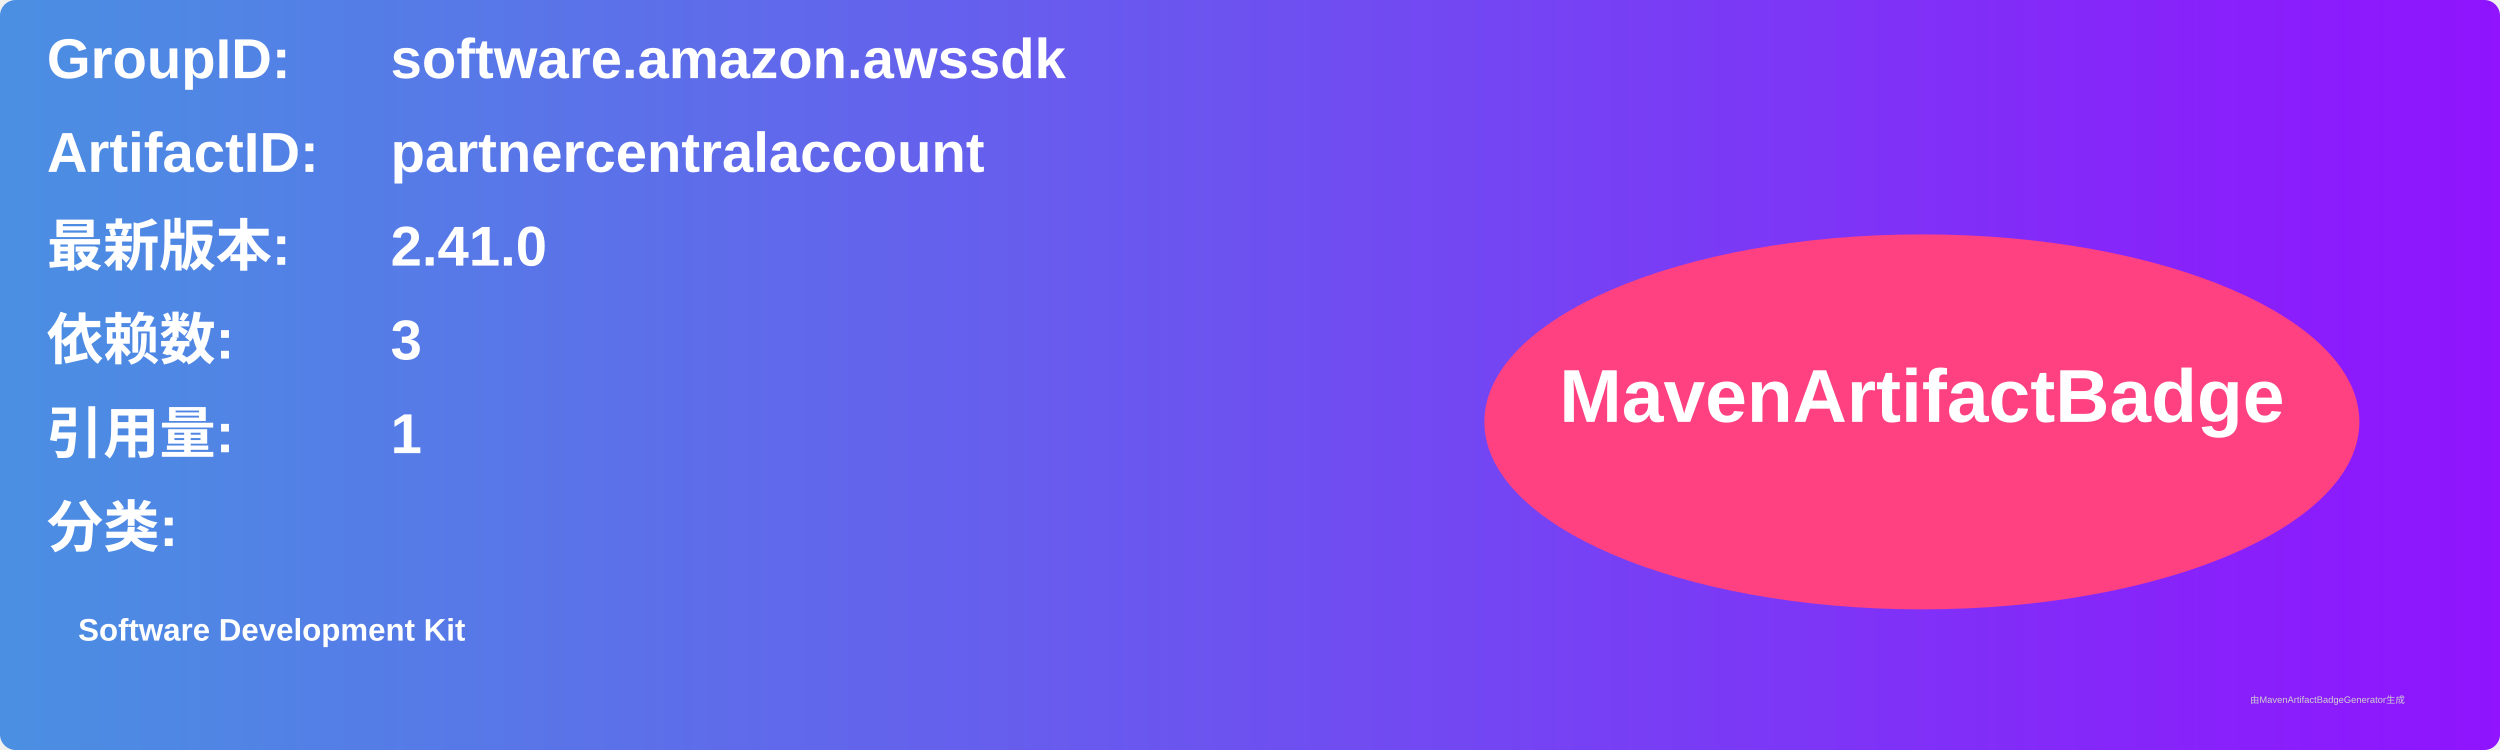
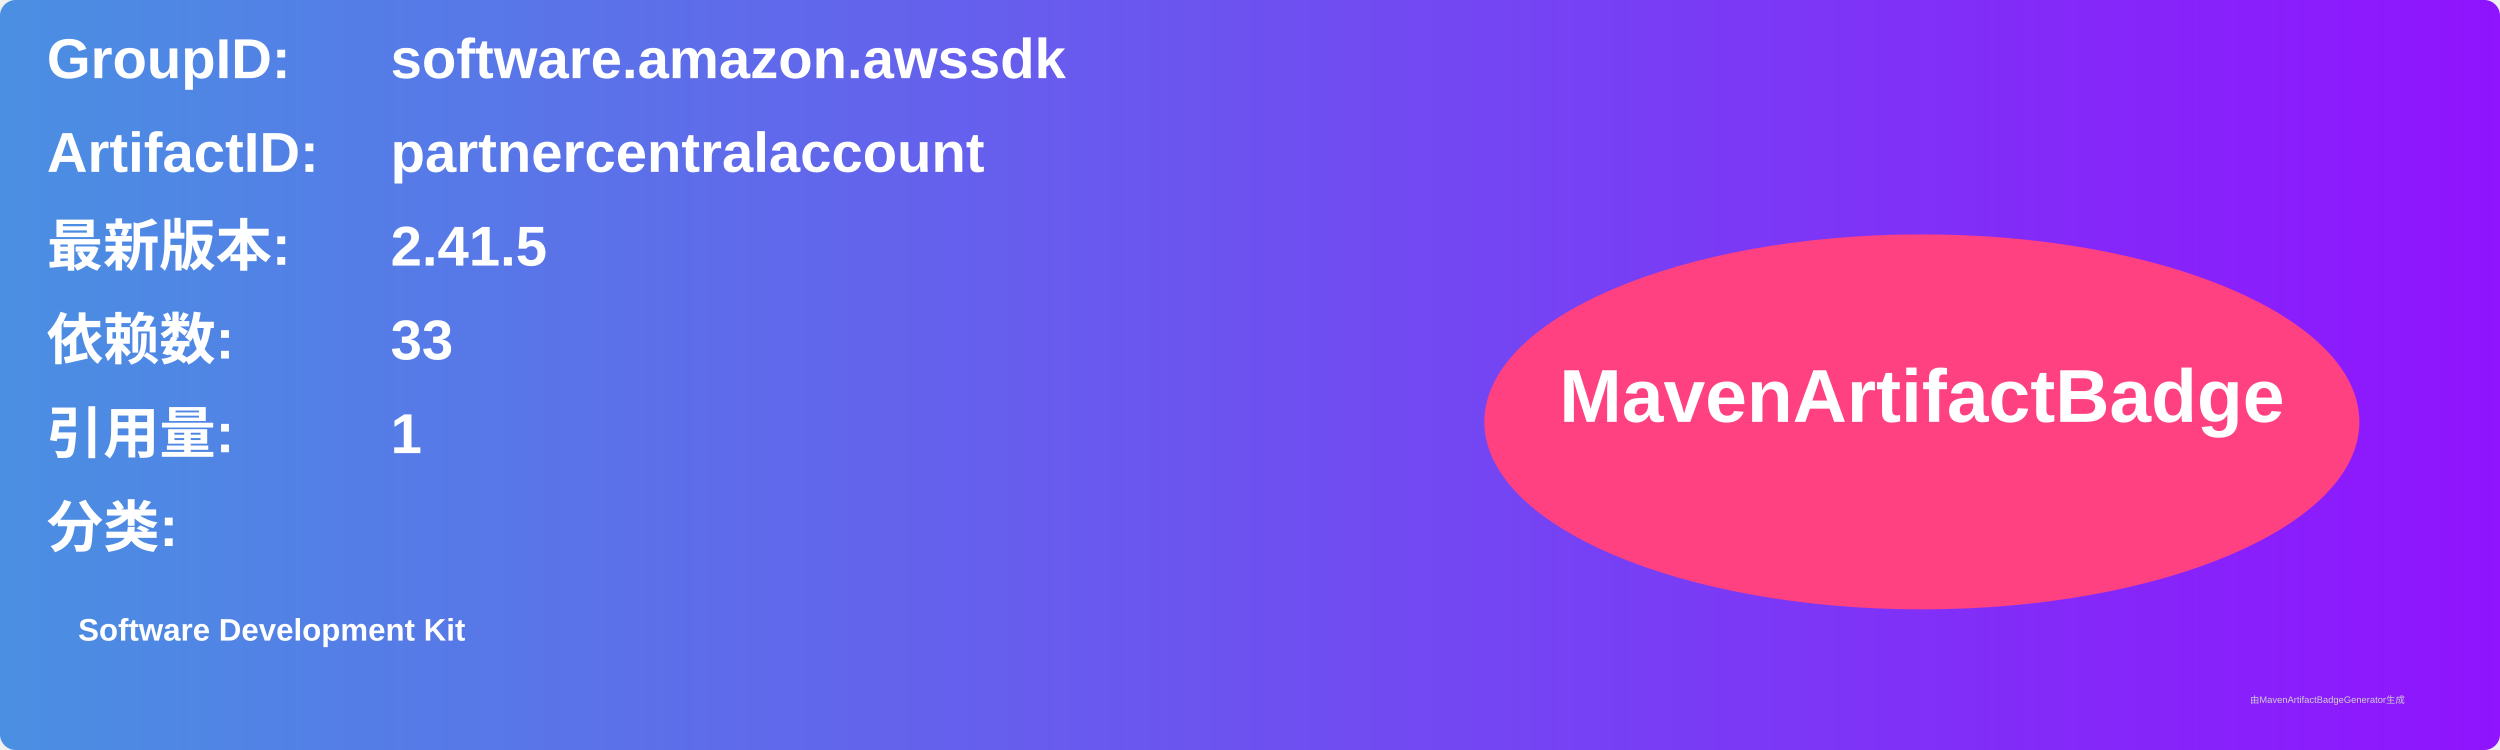
<svg xmlns="http://www.w3.org/2000/svg" width="800" height="240" viewBox="0 0 800 240">
  <linearGradient id="grad" x1="0%" y1="0%" x2="100%" y2="0%">
    <stop offset="0%" stop-color="#4a90e2" />
    <stop offset="100%" stop-color="#9013fe" />
  </linearGradient>
  <rect width="100%" height="100%" rx="5" ry="5" fill="url(#grad)" />
  <g transform="translate(15, 15)">
    <text x="0" y="10" font-family="Arial" font-size="18" fill="white" font-weight="bold" width="260">GroupID:</text>
    <text x="110" y="10" font-family="Arial" font-size="18" fill="white" font-weight="bold" width="460">software.amazon.awssdk</text>
    <text x="0" y="40" font-family="Arial" font-size="18" fill="white" font-weight="bold" width="260">ArtifactID:</text>
    <text x="110" y="40" font-family="Arial" font-size="18" fill="white" font-weight="bold" width="460">partnercentralaccount</text>
    <text x="0" y="70" font-family="Arial" font-size="18" fill="white" font-weight="bold">最新版本:</text>
    <text x="110" y="70" font-family="Arial" font-size="18" fill="white" font-weight="bold">
-       <tspan font-weight="bold">2.41.0</tspan>
+       <tspan font-weight="bold">2.41.5</tspan>
    </text>
    <text x="0" y="100" font-family="Arial" font-size="18" fill="white" font-weight="bold">依赖数: </text>
    <text x="110" y="100" font-family="Arial" font-size="18" fill="white">
-       <tspan font-weight="bold">3</tspan>
+       <tspan font-weight="bold">33</tspan>
    </text>
    <text x="0" y="130" font-family="Arial" font-size="18" fill="white" font-weight="bold">引用量: </text>
    <text x="110" y="130" font-family="Arial" font-size="18" fill="white">
      <tspan font-weight="bold">1</tspan>
    </text>
    <text x="0" y="160" font-family="Arial" font-size="18" fill="white" font-weight="bold">分类:</text>
    <text x="10" y="190" font-family="Arial" font-size="10" fill="white">
      <tspan font-weight="bold">Software Development Kit</tspan>
    </text>
    <ellipse cx="600" cy="120" rx="140" ry="60" fill="#ff4081" />
    <text x="600" y="120" text-anchor="middle" font-family="Arial" font-size="24" fill="white" font-weight="bold">MavenArtifactBadge</text>
  </g>
  <text x="720" y="225" font-family="Arial" font-size="3" fill="#d0d0d0">由MavenArtifactBadgeGenerator生成</text>
</svg>
